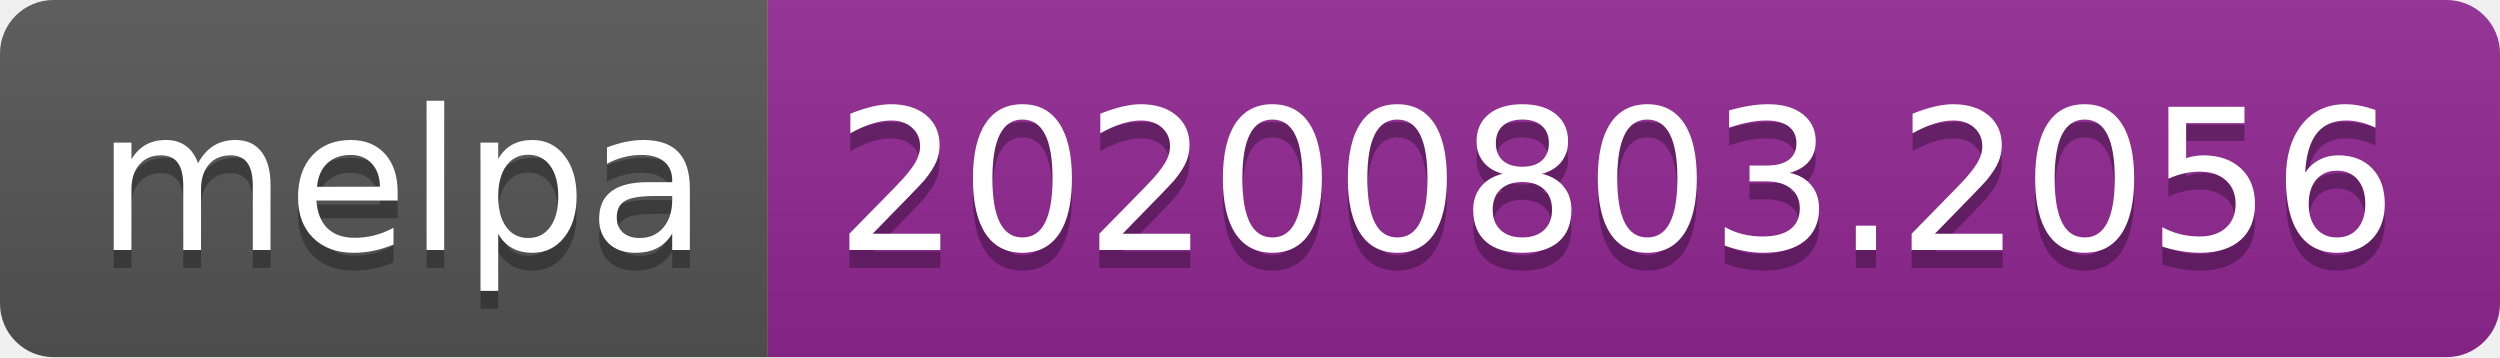
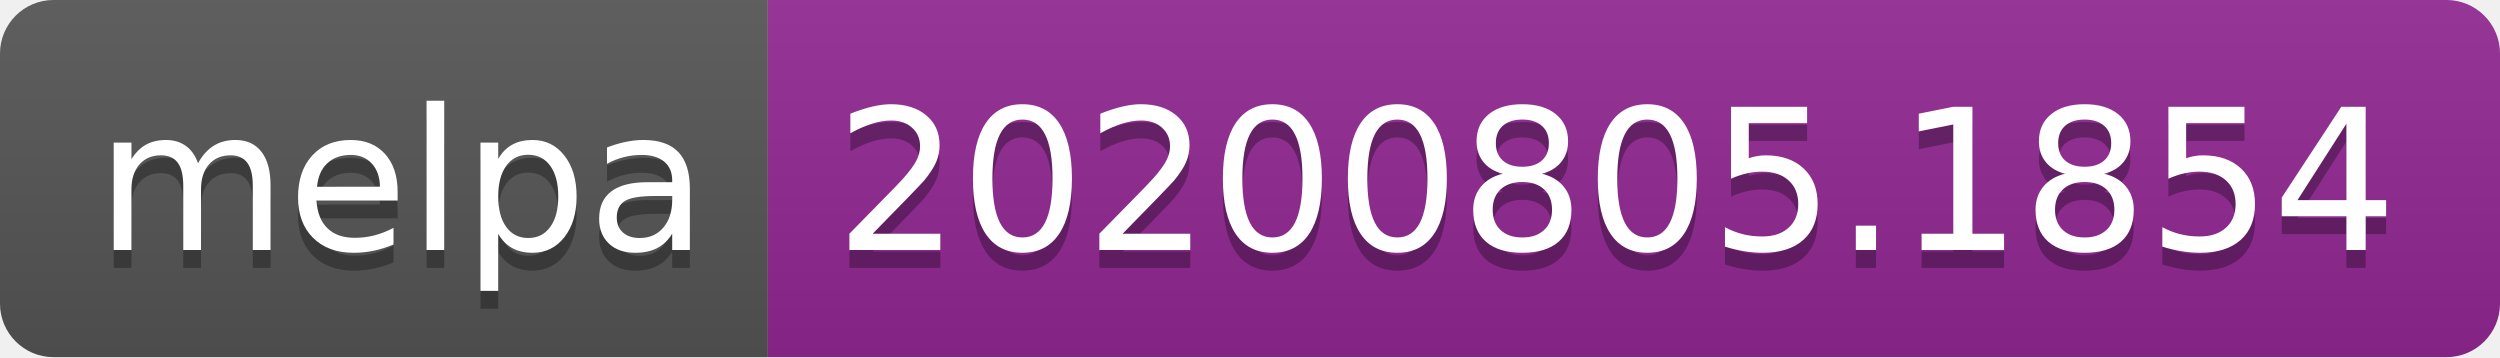
- <svg xmlns="http://www.w3.org/2000/svg" width="140" height="20" role="img" aria-label="melpa: 20200803.2056">
+ <svg xmlns="http://www.w3.org/2000/svg" width="140" height="20" role="img" aria-label="melpa: 20200805.1854">
  <linearGradient id="s" x2="0" y2="100%">
    <stop offset="0" stop-color="#bbb" stop-opacity=".1" />
    <stop offset="1" stop-opacity=".1" />
  </linearGradient>
  <clipPath id="r">
    <rect width="140" height="20" rx="3" fill="#fff" />
  </clipPath>
  <g clip-path="url(#r)">
    <rect width="43" height="20" fill="#555" />
    <rect x="43" width="97" height="20" fill="#922793" />
    <rect width="140" height="20" fill="url(#s)" />
  </g>
  <g fill="#fff" text-anchor="middle" font-family="Verdana,Geneva,DejaVu Sans,sans-serif" text-rendering="geometricPrecision" font-size="110">
    <text aria-hidden="true" x="225" y="150" fill="#010101" fill-opacity=".3" transform="scale(.1)" textLength="330">melpa</text>
    <text x="225" y="140" transform="scale(.1)" fill="#fff" textLength="330">melpa</text>
-     <text aria-hidden="true" x="905" y="150" fill="#010101" fill-opacity=".3" transform="scale(.1)" textLength="870">20200803.2056</text>
-     <text x="905" y="140" transform="scale(.1)" fill="#fff" textLength="870">20200803.2056</text>
+     <text aria-hidden="true" x="905" y="150" fill="#010101" fill-opacity=".3" transform="scale(.1)" textLength="870">20200805.1854</text>
+     <text x="905" y="140" transform="scale(.1)" fill="#fff" textLength="870">20200805.1854</text>
  </g>
</svg>
